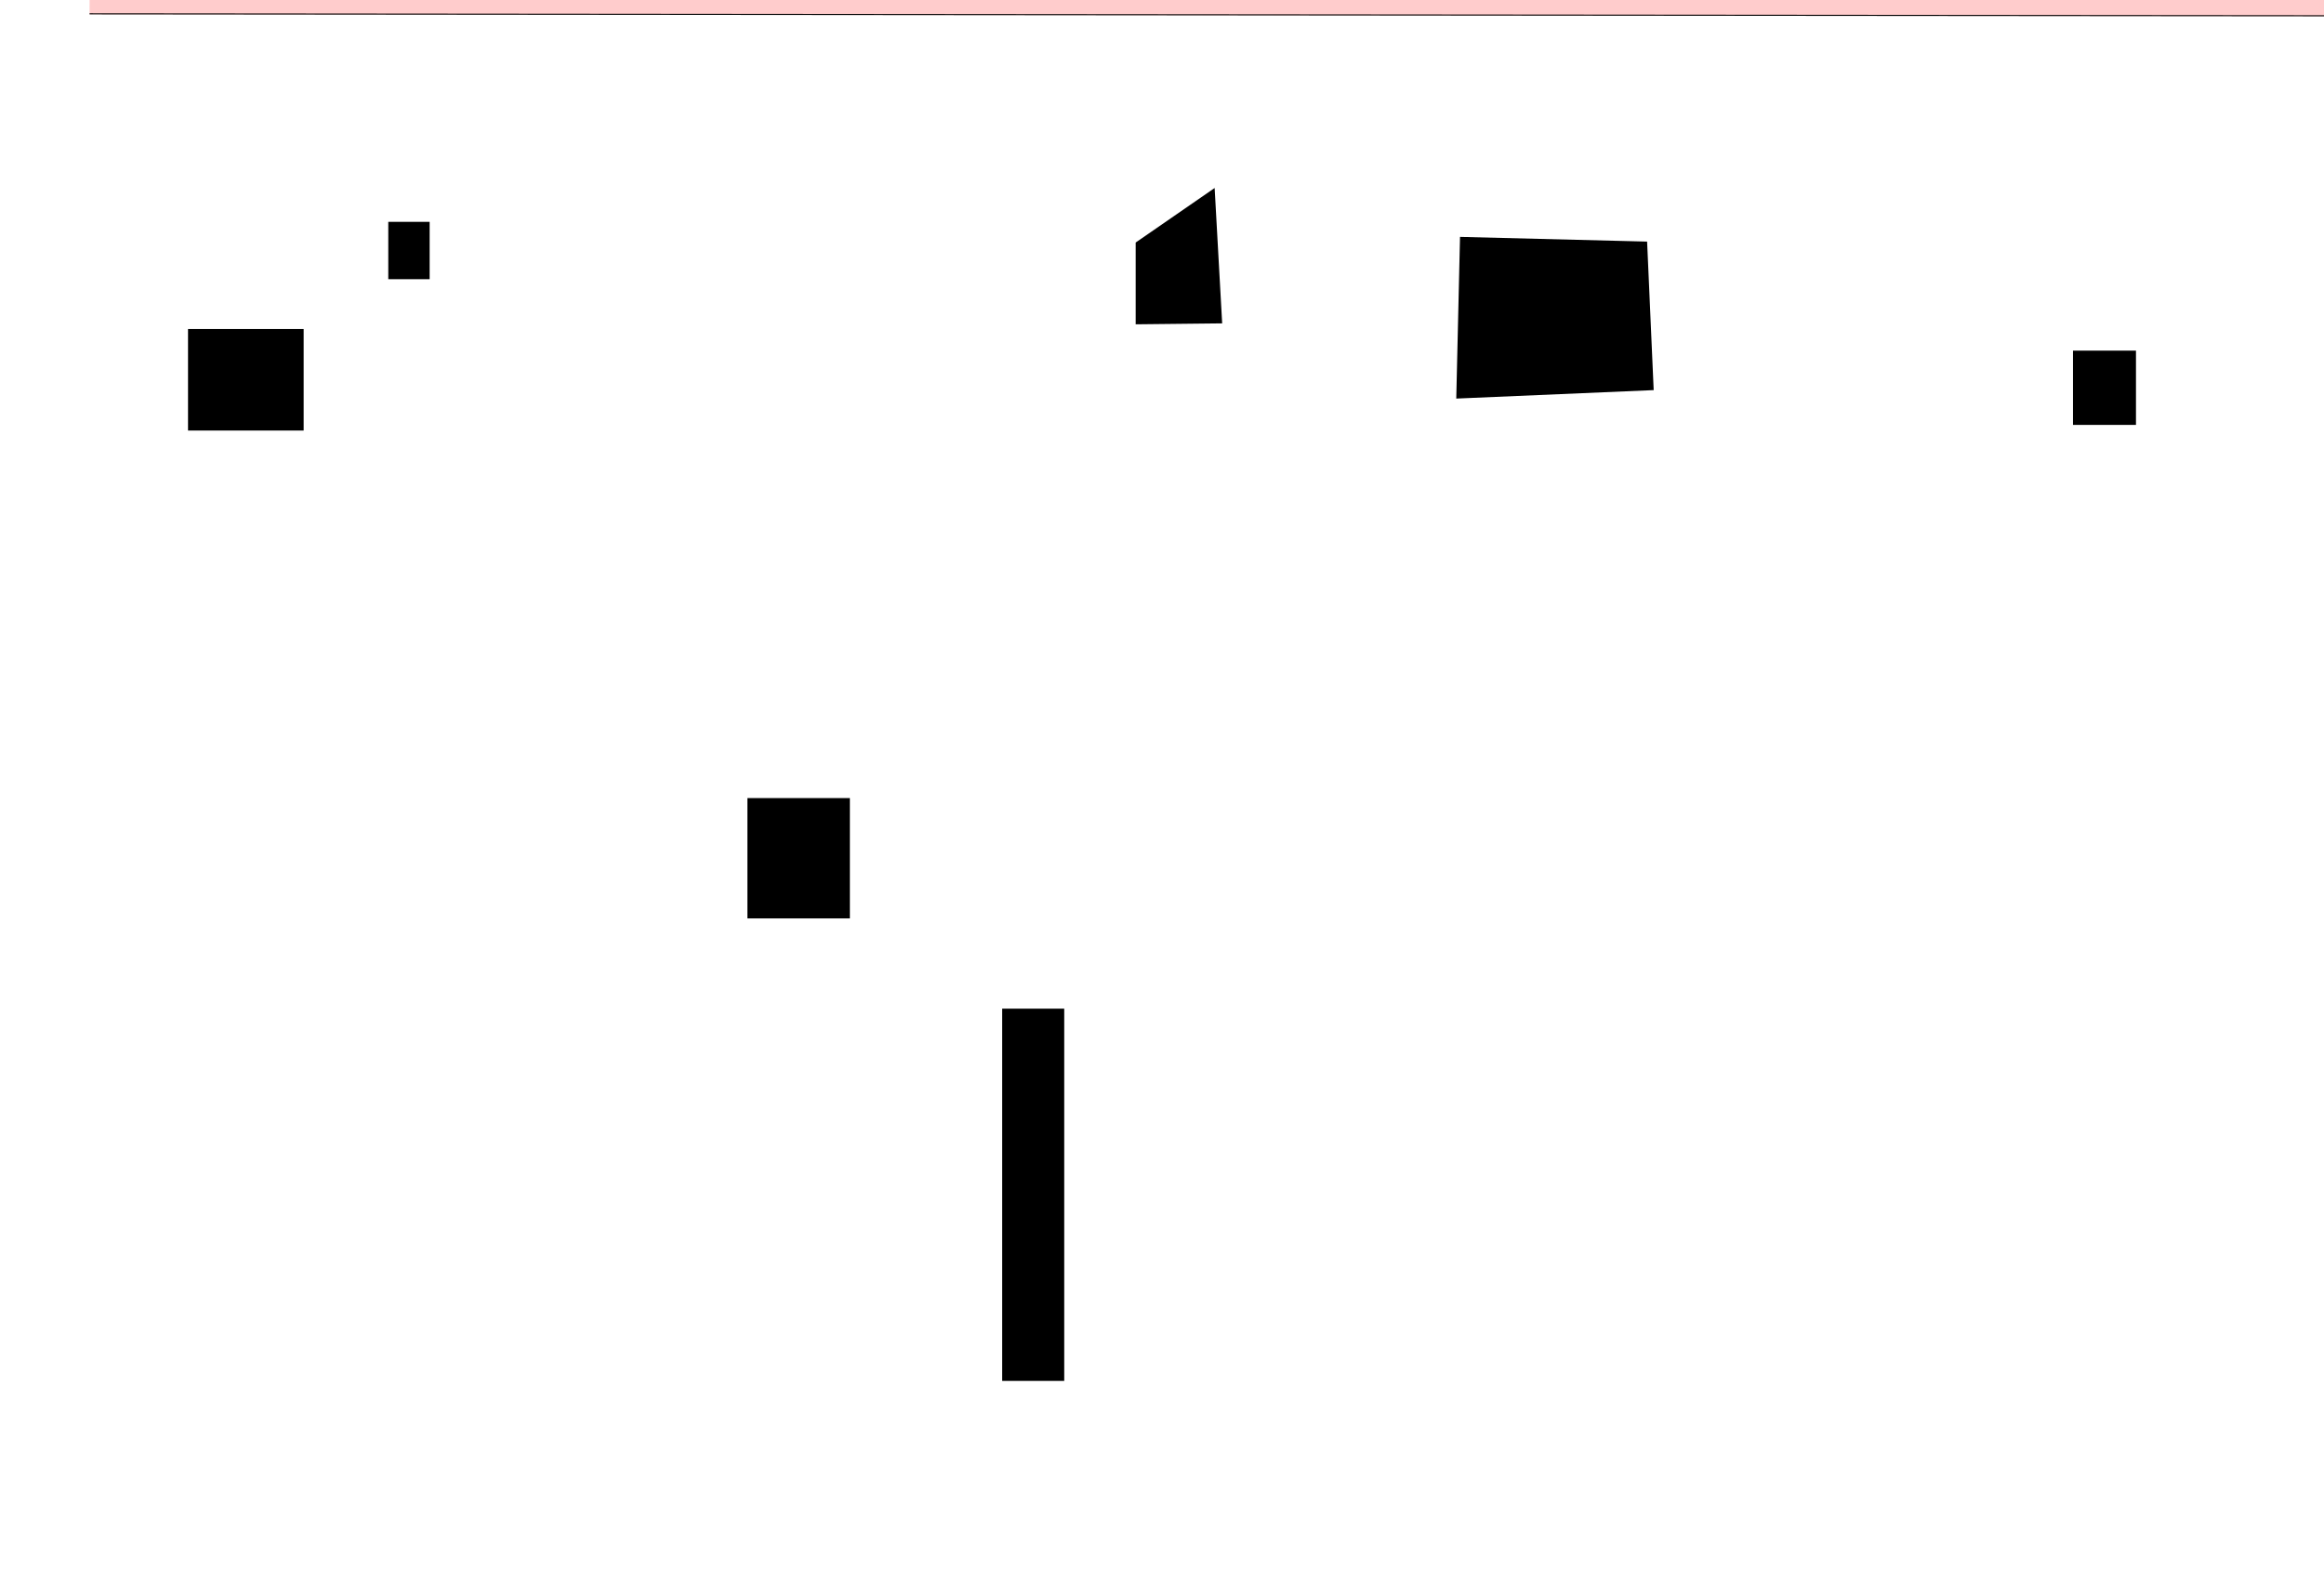
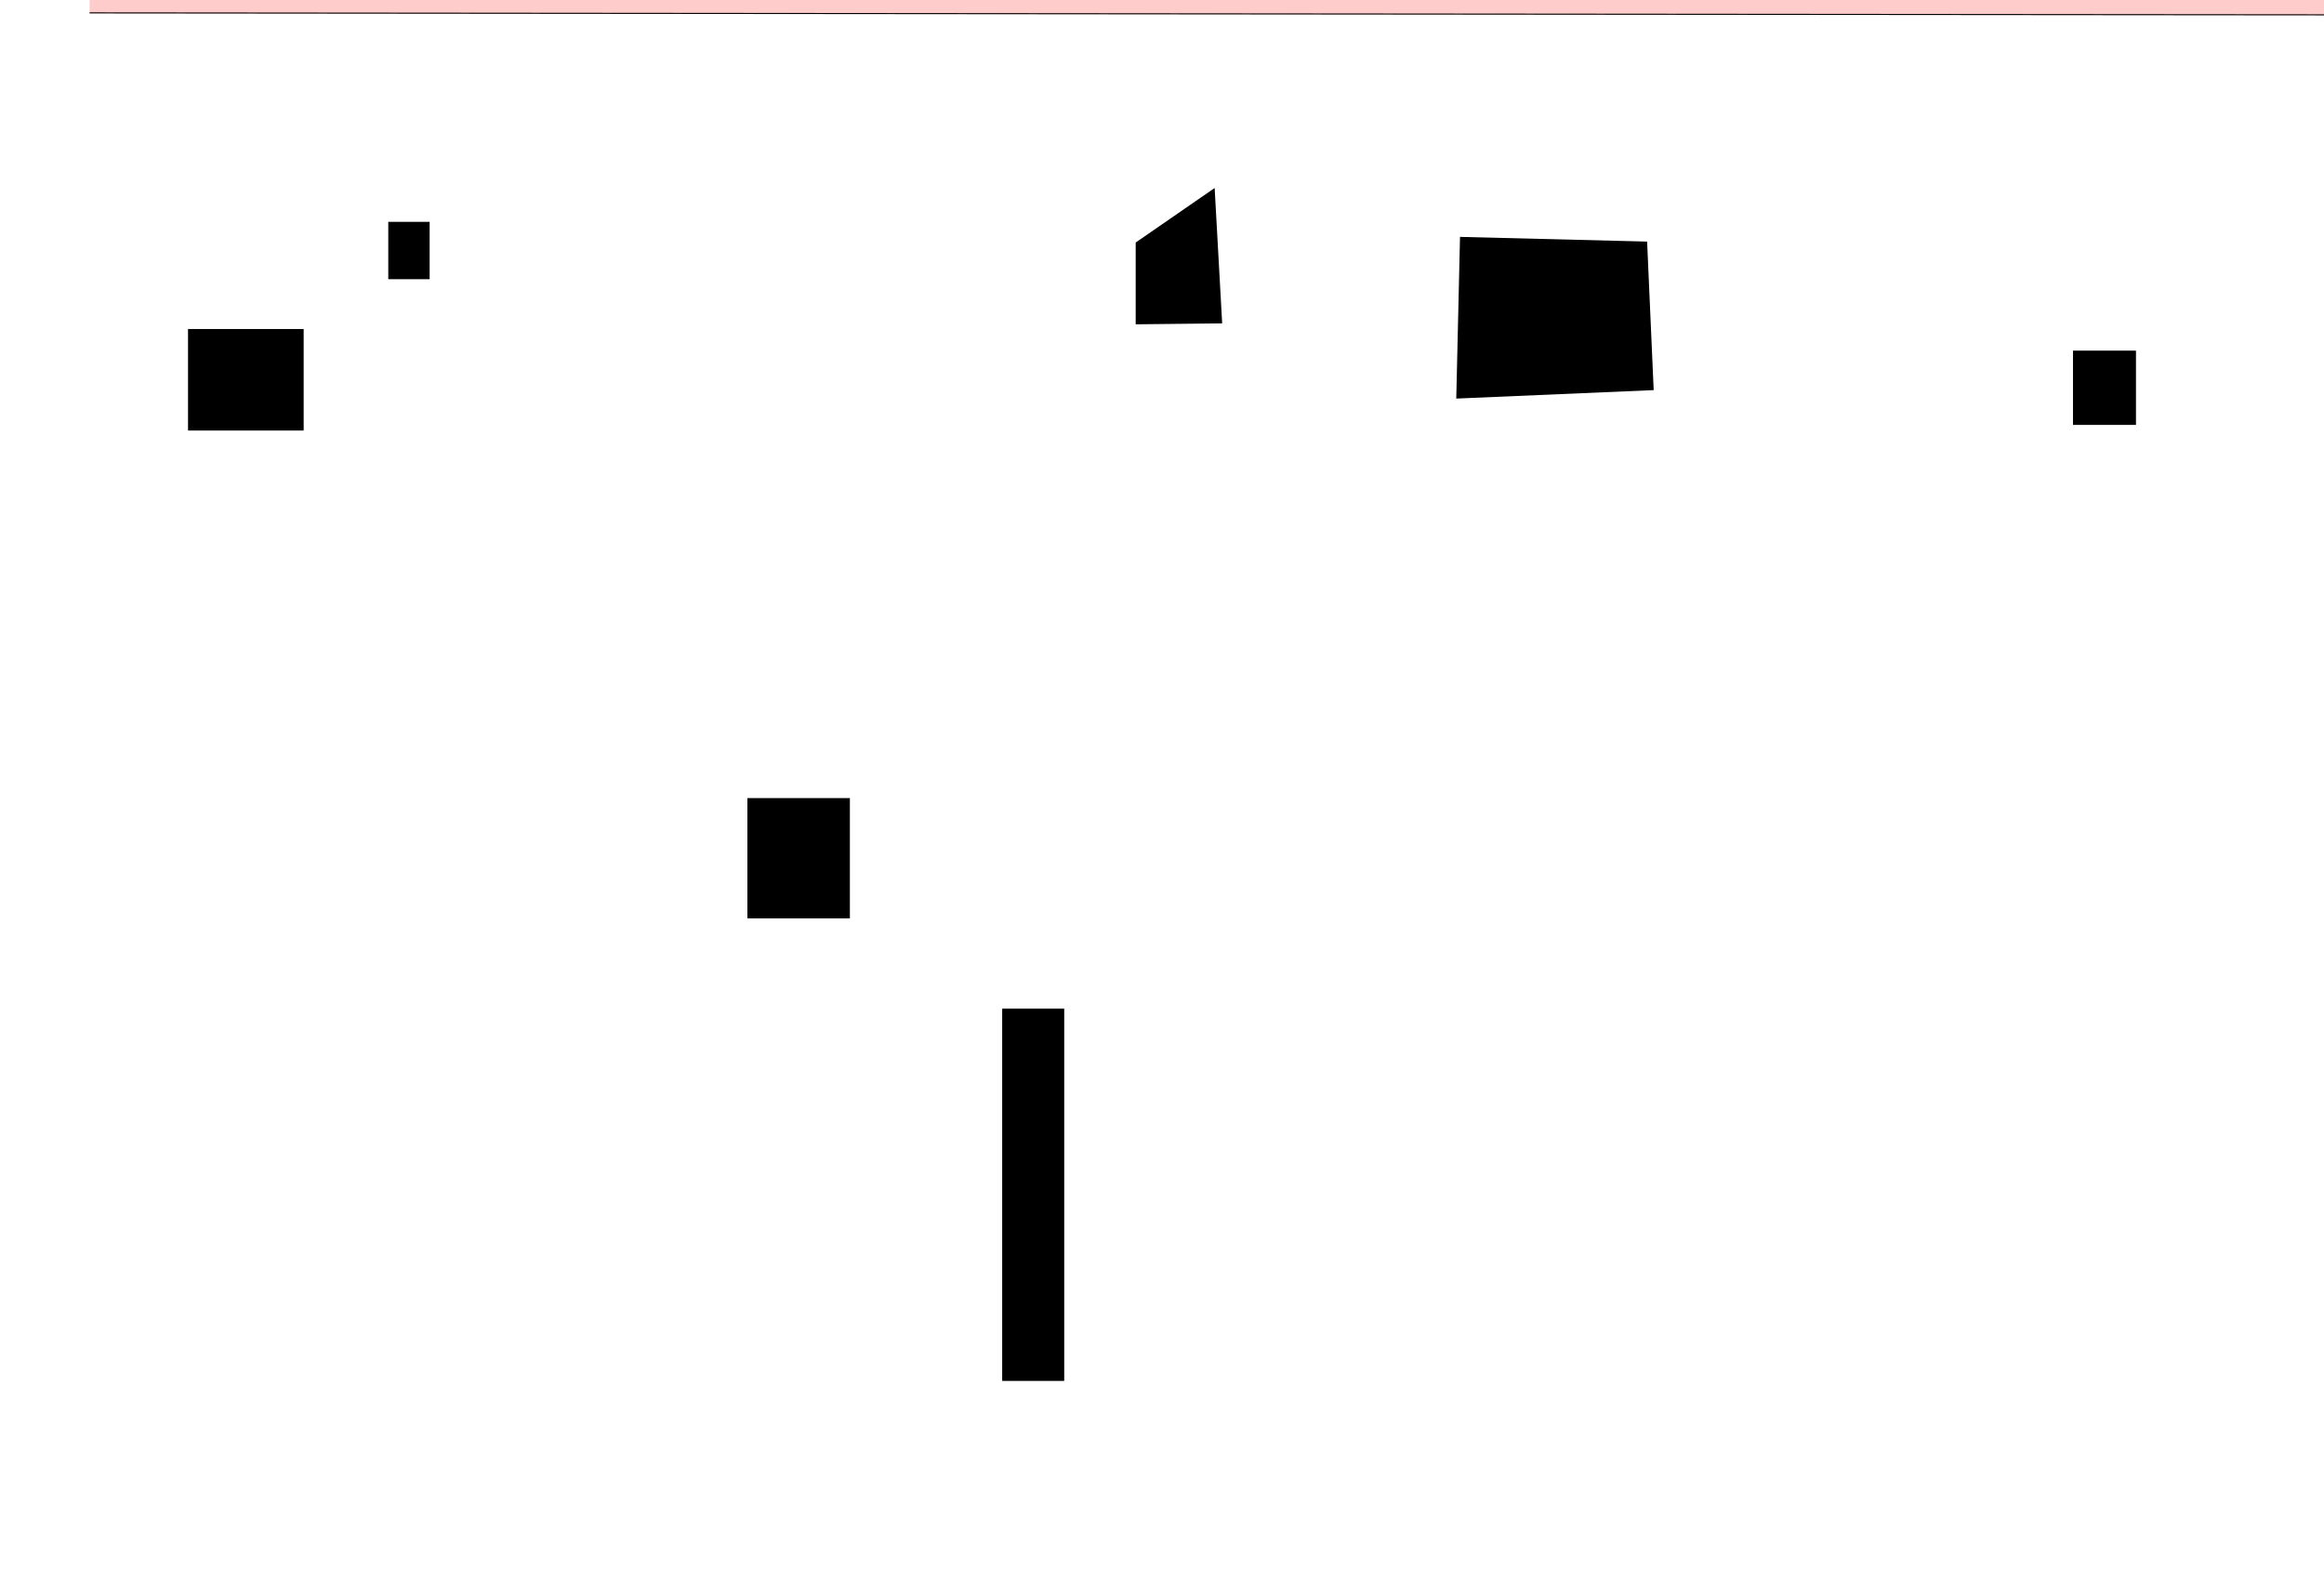
<svg xmlns="http://www.w3.org/2000/svg" viewBox="1710 7317 22248 15021" version="1.1" overflow="visible">
  <defs>
    <style type="text/css">
    /* .staff * {
      fill: #000;
      stroke: #000;
    }

    .deletionBack {
      fill: #00000033;
    } */
  </style>
  </defs>
  <g class="rastrums">
-     <g class="rastrum" data-id="rf14995d5-544d-4078-ad56-e8c5c66e6b5c" style="transform: rotate(0.05deg); transform-origin: 2574px 6597px;">
+     <g class="rastrum" data-id="rf14995d5-544d-4078-ad56-e8c5c66e6b5c" style="transform: rotate(0.05deg); transform-origin: 2574px 6624px;">
      <g class="rastrum bounding-box" data-id="bbox-rf14995d5-544d-4078-ad56-e8c5c66e6b5c">
-         <rect x="2574" y="6597" width="23418" height="855" fill="#ff000033" />
+         <rect x="2574" y="6624" width="23418" height="819" fill="#ff000033" />
      </g>
-       <path d="M2574 6602 L25992 6602" stroke-width="10" stroke="black" />
-       <path d="M2574 6813.25 L25992 6813.25" stroke-width="10" stroke="black" />
-       <path d="M2574 7024.5 L25992 7024.5" stroke-width="10" stroke="black" />
+       <path d="M2574 6629 L25992 6629" stroke-width="10" stroke="black" />
+       <path d="M2574 6831.25 L25992 6831.25" stroke-width="10" stroke="black" />
+       <path d="M2574 7033.5 L25992 7033.5" stroke-width="10" stroke="black" />
      <path d="M2574 7235.75 L25992 7235.75" stroke-width="10" stroke="black" />
-       <path d="M2574 7447 L25992 7447" stroke-width="10" stroke="black" />
+       <path d="M2574 7438 L25992 7438" stroke-width="10" stroke="black" />
    </g>
  </g>
  <g class="draft" data-label="3" data-id="d4954b899-8ccf-4261-9327-18c83f622f8d">
    <g class="system" data-id="s0de6f15b-07bd-4c9d-ab33-00fc628145ff">
-       <g class="staff" data-n="1" data-rastrum="rf14995d5-544d-4078-ad56-e8c5c66e6b5c" style="transform: rotate(0.05deg); transform-origin: 2574px 6597px;" />
+       <g class="staff" data-n="1" data-rastrum="rf14995d5-544d-4078-ad56-e8c5c66e6b5c" style="transform: rotate(0.05deg); transform-origin: 2574px 6624px;" />
    </g>
    <g class="deletions">
      <g data-id="x6ee466d9-b1a3-4f87-910b-8db6d80f4540" data-class="del" class="del">
        <path data-id="x6ee466d9-b1a3-4f87-910b-8db6d80f4540" d="M5427.0,9441.0 L5823.0,9441.0 L5823.0,9990.0 L5427.0,9990.0 Z" class="deletionBack" />
        <path d="M5427.0,9441.0 L5823.0,9990.0" stroke-width="9" class="deletionLine" />
        <path d="M5823.0,9441.0 L5427.0,9990.0" stroke-width="9" class="deletionLine" />
      </g>
      <g data-id="xa416c42a-8353-4ac6-b0c6-47a25b5d48e4" data-class="del" class="del">
        <path data-id="xa416c42a-8353-4ac6-b0c6-47a25b5d48e4" d="M12582.0,9639.0 L13338.0,9117.0 L13410.0,10413.0 L12582.0,10422.0 Z" class="deletionBack" />
        <path d="M12582.0,9639.0 L13410.0,10413.0" stroke-width="9" class="deletionLine" />
        <path d="M13338.0,9117.0 L12582.0,10422.0" stroke-width="9" class="deletionLine" />
      </g>
      <g data-id="x2f2634ac-a334-4702-8ae9-980a444c6106" data-class="del" class="del">
        <path data-id="x2f2634ac-a334-4702-8ae9-980a444c6106" d="M15687.0,9585.0 L17478.0,9630.0 L17541.0,11052.0 L15651.0,11133.0 Z" class="deletionBack" />
        <path d="M15687.0,9585.0 L17541.0,11052.0" stroke-width="9" class="deletionLine" />
        <path d="M17478.0,9630.0 L15651.0,11133.0" stroke-width="9" class="deletionLine" />
      </g>
      <g data-id="x09a3a245-2fbb-44b6-8ec9-81db6bd200ec" data-class="del" class="del">
        <path data-id="x09a3a245-2fbb-44b6-8ec9-81db6bd200ec" d="M21555.0,10674.0 L22158.0,10674.0 L22158.0,11385.0 L21555.0,11385.0 Z" class="deletionBack" />
        <path d="M21555.0,10674.0 L22158.0,11385.0" stroke-width="9" class="deletionLine" />
        <path d="M22158.0,10674.0 L21555.0,11385.0" stroke-width="9" class="deletionLine" />
      </g>
      <g data-id="x3816a26c-5270-444e-a065-ee2c5cc901cb" data-class="del" class="del">
        <path data-id="x3816a26c-5270-444e-a065-ee2c5cc901cb" d="M8865.0,14958.0 L9846.0,14958.0 L9846.0,16110.0 L8865.0,16110.0 Z" class="deletionBack" />
        <path d="M8865.0,14958.0 L9846.0,16110.0" stroke-width="9" class="deletionLine" />
        <path d="M9846.0,14958.0 L8865.0,16110.0" stroke-width="9" class="deletionLine" />
      </g>
      <g data-id="x4757f366-1804-4bbf-b699-319b5c3172a8" data-class="del" class="del">
        <path data-id="x4757f366-1804-4bbf-b699-319b5c3172a8" d="M3510.0,10467.0 L4617.0,10467.0 L4617.0,11439.0 L3510.0,11439.0 Z" class="deletionBack" />
        <path d="M3510.0,10467.0 L4617.0,11439.0" stroke-width="9" class="deletionLine" />
        <path d="M4617.0,10467.0 L3510.0,11439.0" stroke-width="9" class="deletionLine" />
      </g>
      <g data-id="xa416cf8b-6d1c-4440-8d9d-0f863ec0c35c" data-class="del" class="del">
        <path data-id="xa416cf8b-6d1c-4440-8d9d-0f863ec0c35c" d="M11304.0,16974.0 L11898.0,16974.0 L11898.0,20538.0 L11304.0,20538.0 Z" class="deletionBack" />
        <path d="M11304.0,16974.0 L11898.0,20538.0" stroke-width="9" class="deletionLine" />
        <path d="M11898.0,16974.0 L11304.0,20538.0" stroke-width="9" class="deletionLine" />
      </g>
    </g>
  </g>
</svg>
